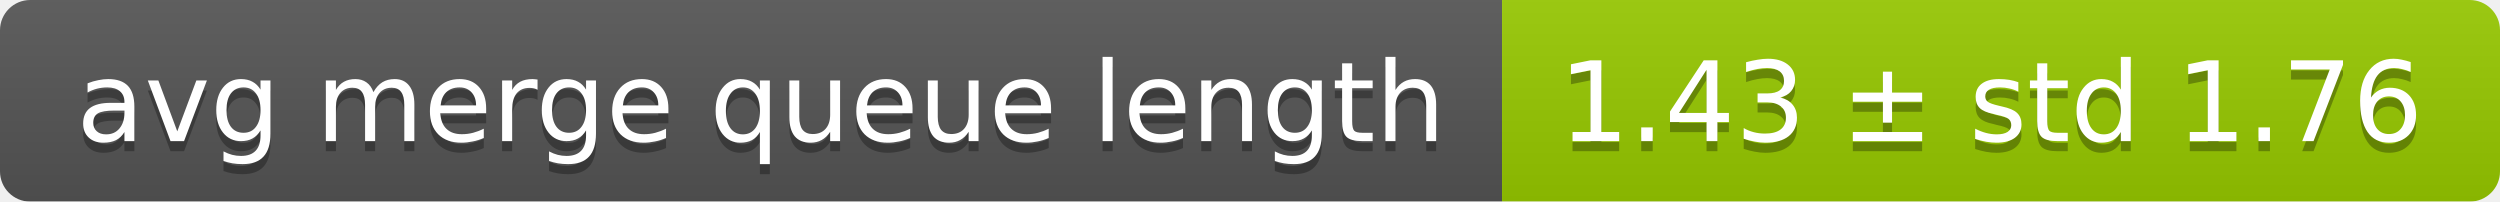
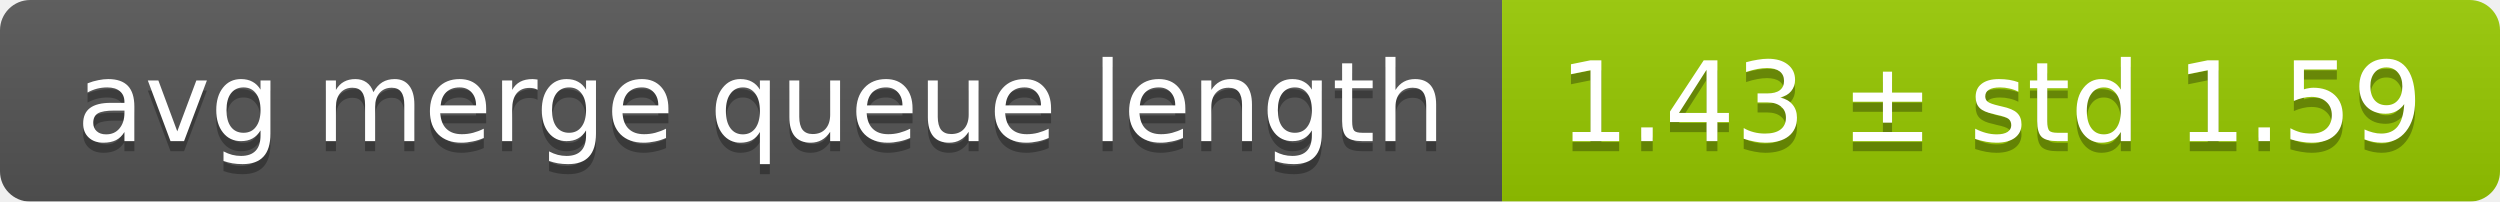
<svg xmlns="http://www.w3.org/2000/svg" width="248" height="20">
  <linearGradient id="smooth" x2="0" y2="100%">
    <stop offset="0" stop-color="#bbb" stop-opacity=".1" />
    <stop offset="1" stop-opacity=".1" />
  </linearGradient>
  <mask id="round">
    <rect width="248" height="20" rx="3" fill="#fff" />
  </mask>
  <g mask="url(#round)">
    <rect width="149" height="20" fill="#555" />
    <rect x="149" width="99" height="20" fill="#97ca00" />
    <rect width="248" height="20" fill="url(#smooth)" />
  </g>
  <g fill="#fff" text-anchor="middle" font-family="DejaVu Sans,Verdana,Geneva,sans-serif" font-size="11">
    <text x="75.5" y="15" fill="#010101" fill-opacity=".3">avg merge queue length</text>
    <text x="75.5" y="14">avg merge queue length</text>
-     <text x="197.5" y="15" fill="#010101" fill-opacity=".3">1.43 ± std 1.76</text>
-     <text x="197.5" y="14">1.43 ± std 1.76</text>
+     <text x="197.5" y="15" fill="#010101" fill-opacity=".3">1.43 ± std 1.59</text>
+     <text x="197.5" y="14">1.43 ± std 1.59</text>
  </g>
</svg>
